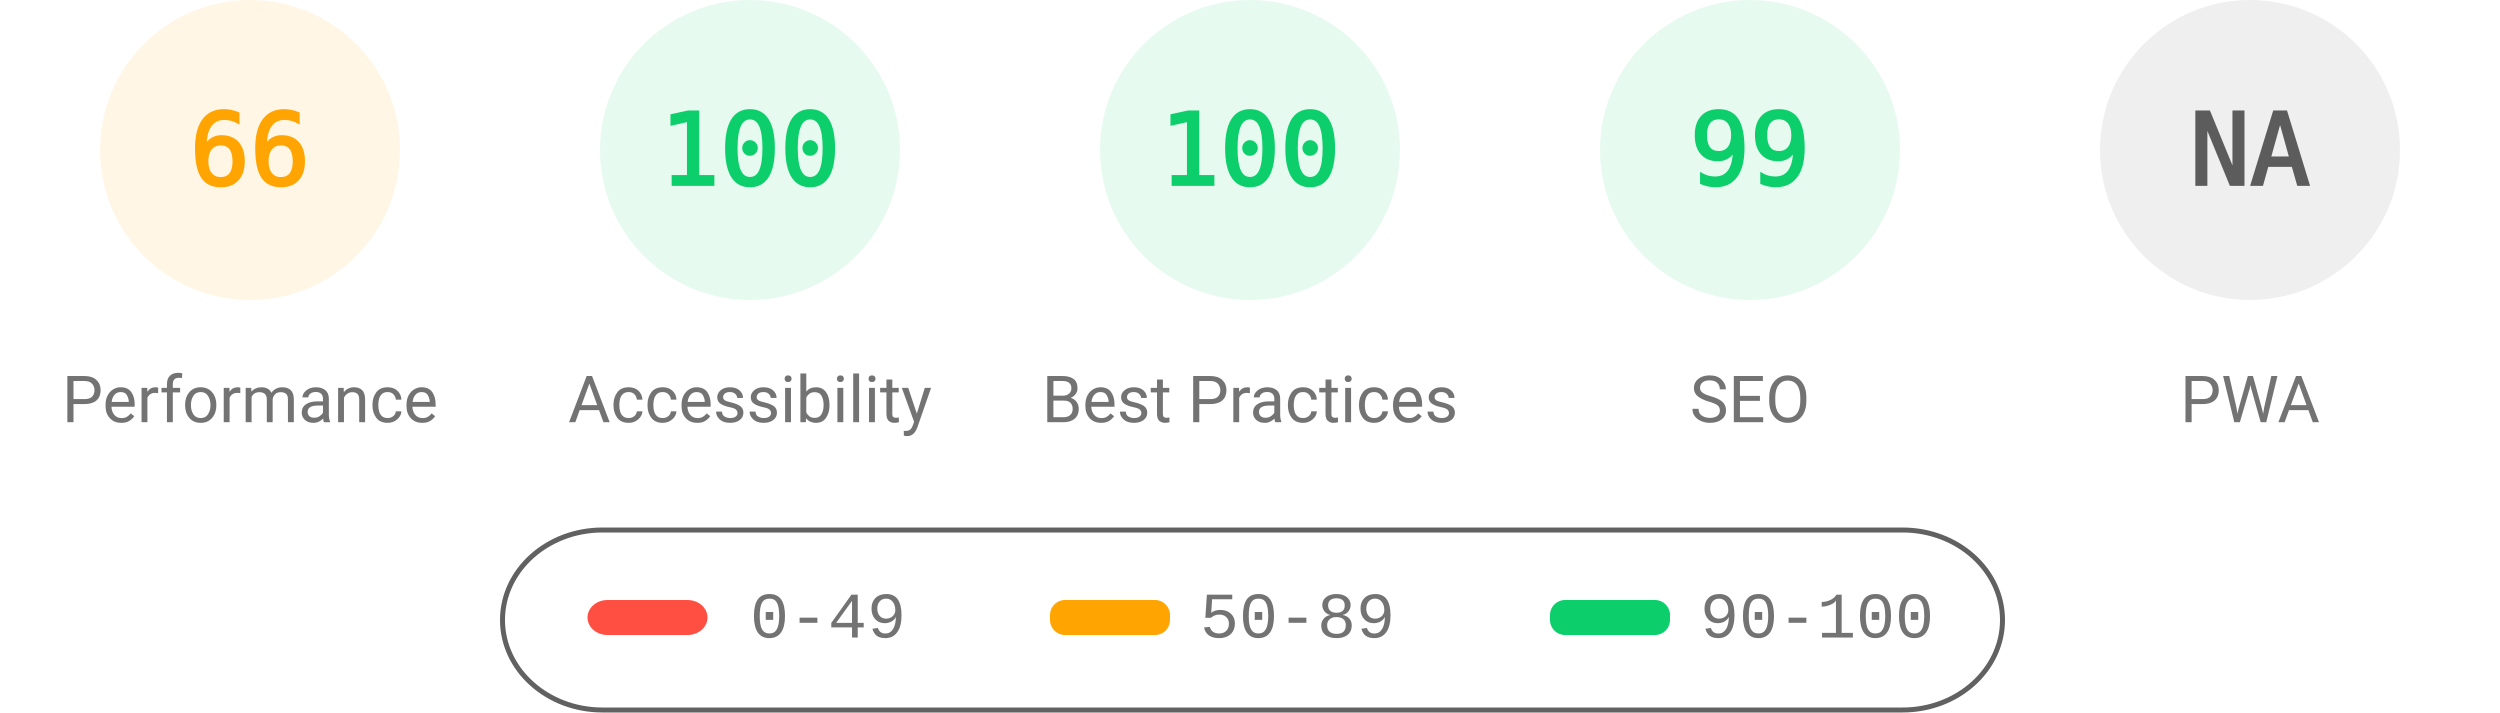
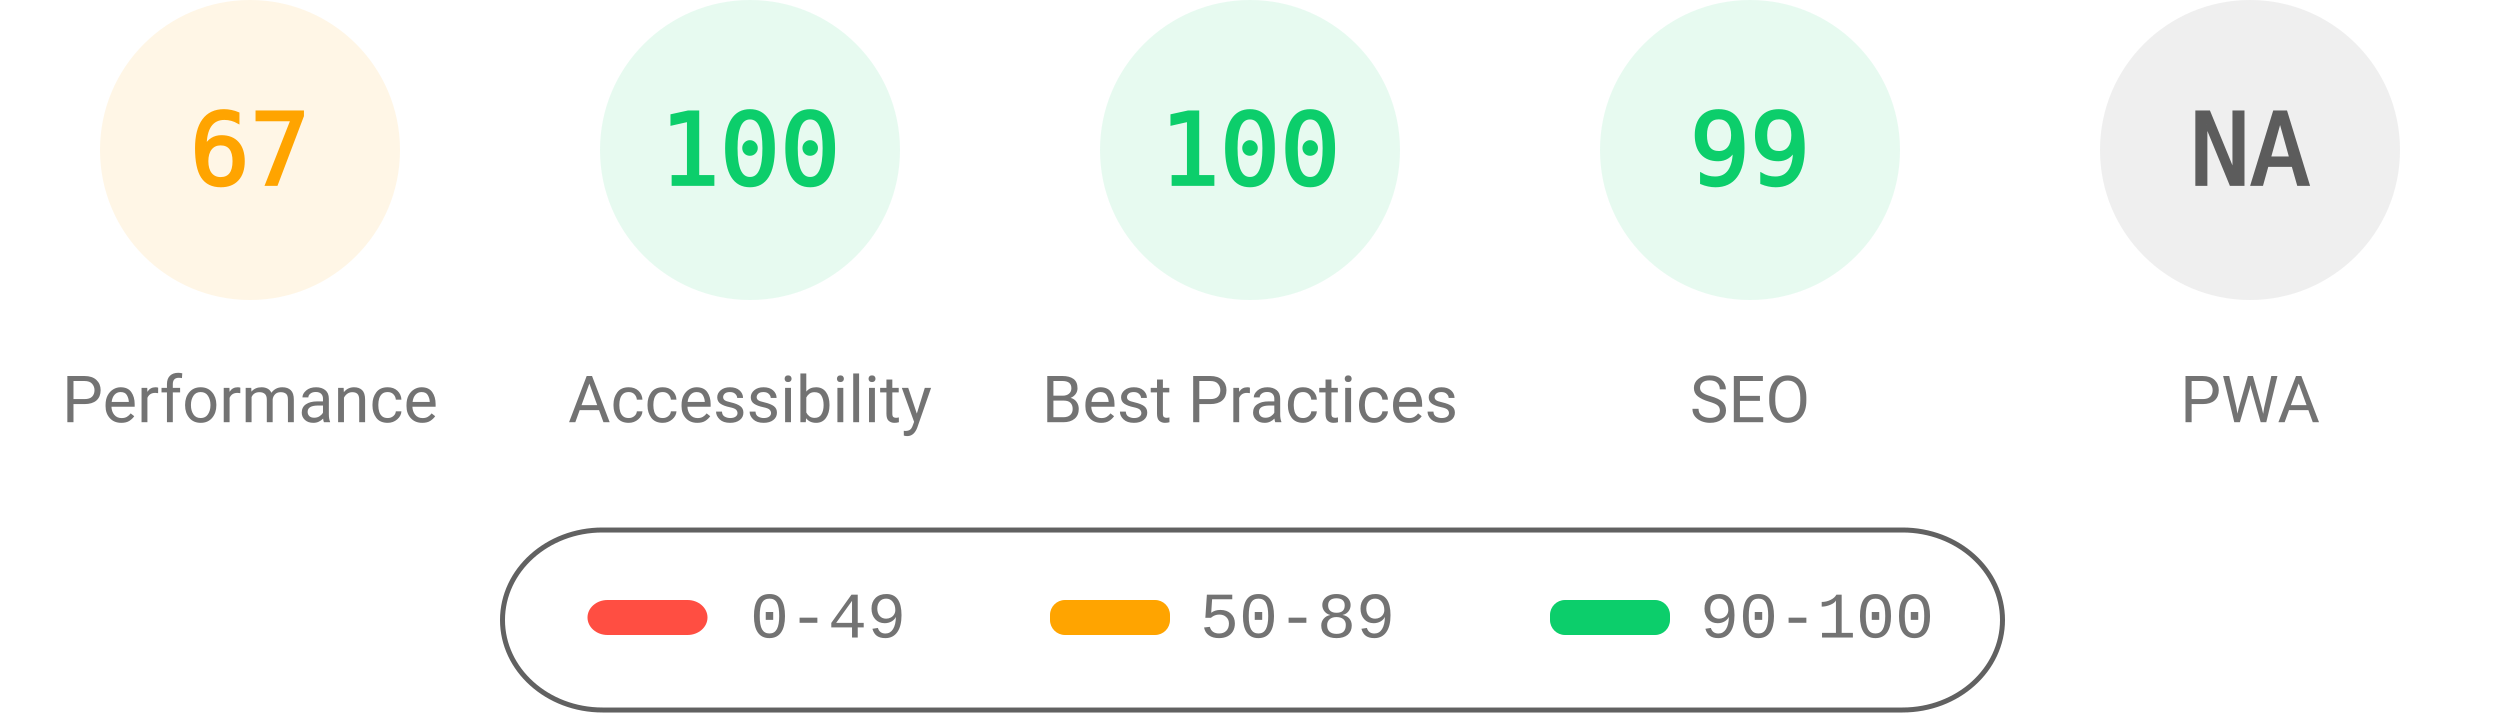
<svg xmlns="http://www.w3.org/2000/svg" fill="none" width="1000" height="285">
  <style>.gauge-base{opacity:.1}.gauge-arc{fill:none;animation-delay:250ms;stroke-linecap:round;transform:rotate(-90deg);transform-origin:100px 60px;animation:load-gauge 1s ease forwards}.guage-text{font-size:40px;font-family:monospace;text-align:center}.guage-red{color:#ff4e42;fill:#ff4e42;stroke:#ff4e42}.guage-orange{color:#ffa400;fill:#ffa400;stroke:#ffa400}.guage-green{color:#0cce6b;fill:#0cce6b;stroke:#0cce6b}.guage-undefined{color:#5c5c5c;fill:#5c5c5c;stroke:#5c5c5c}.guage-title{color:#737373;fill:#737373;stroke:none;font-size:26px;line-height:26px;font-family:Roboto,Halvetica,Arial,sans-serif}@keyframes load-gauge{from{stroke-dasharray:0 352.858}}</style>
  <svg class="guage-div guage-perf guage-orange" viewBox="0 0 200 200" width="200" height="200">
    <circle class="gauge-base" r="56" cx="100" cy="60" stroke-width="8" />
-     <circle class="gauge-arc guage-arc-1" r="56" cx="100" cy="60" stroke-width="8" style="stroke-dasharray:232.226,351.858" />
-     <text class="guage-text" x="100" y="60" alignment-baseline="central" dominant-baseline="central" text-anchor="middle">66</text>
+     <circle class="gauge-arc guage-arc-1" r="56" cx="100" cy="60" stroke-width="8" style="stroke-dasharray:235.745,351.858" />
+     <text class="guage-text" x="100" y="60" alignment-baseline="central" dominant-baseline="central" text-anchor="middle">67</text>
    <text class="guage-title" x="100" y="160" alignment-baseline="central" dominant-baseline="central" text-anchor="middle">Performance</text>
  </svg>
  <svg class="guage-div guage-acc guage-green" viewBox="0 0 200 200" width="200" height="200" x="200">
    <circle class="gauge-base" r="56" cx="100" cy="60" stroke-width="8" />
    <circle class="gauge-arc guage-arc-2" r="56" cx="100" cy="60" stroke-width="8" style="stroke-dasharray:351.858,351.858" />
    <text class="guage-text" x="100" y="60" alignment-baseline="central" dominant-baseline="central" text-anchor="middle">100</text>
    <text class="guage-title" x="100" y="160" alignment-baseline="central" dominant-baseline="central" text-anchor="middle">Accessibility</text>
  </svg>
  <svg class="guage-div guage-best guage-green" viewBox="0 0 200 200" width="200" height="200" x="400">
    <circle class="gauge-base" r="56" cx="100" cy="60" stroke-width="8" />
    <circle class="gauge-arc guage-arc-3" r="56" cx="100" cy="60" stroke-width="8" style="stroke-dasharray:351.858,351.858" />
    <text class="guage-text" x="100" y="60" alignment-baseline="central" dominant-baseline="central" text-anchor="middle">100</text>
    <text class="guage-title" x="100" y="160" alignment-baseline="central" dominant-baseline="central" text-anchor="middle">Best Practices</text>
  </svg>
  <svg class="guage-div guage-seo guage-green" viewBox="0 0 200 200" width="200" height="200" x="600">
    <circle class="gauge-base" r="56" cx="100" cy="60" stroke-width="8" />
    <circle class="gauge-arc guage-arc-4" r="56" cx="100" cy="60" stroke-width="8" style="stroke-dasharray:348.339,351.858" />
    <text class="guage-text" x="100" y="60" alignment-baseline="central" dominant-baseline="central" text-anchor="middle">99</text>
    <text class="guage-title" x="100" y="160" alignment-baseline="central" dominant-baseline="central" text-anchor="middle">SEO</text>
  </svg>
  <svg class="guage-div guage-pwa guage-undefined" viewBox="0 0 200 200" width="200" height="200" x="800">
    <circle class="gauge-base" r="56" cx="100" cy="60" stroke-width="8" />
    <circle class="gauge-arc guage-arc-4" r="56" cx="100" cy="60" stroke-width="8" style="stroke-dasharray:351.858,351.858" />
    <text class="guage-text" x="100" y="60" alignment-baseline="central" dominant-baseline="central" text-anchor="middle">NA</text>
    <text class="guage-title" x="100" y="160" alignment-baseline="central" dominant-baseline="central" text-anchor="middle">PWA</text>
  </svg>
  <svg width="604" height="76" x="200" y="210">
    <path fill="none" id="canvas_background" d="M-1-1h604v80H-1z" />
    <rect fill-opacity="0" stroke="#616161" stroke-width="2" rx="40" id="svg_2" height="72" width="600" y="2" x="1" fill="#000" />
    <rect stroke="#000" rx="8" id="svg_3" height="14" width="48" y="30" x="35" stroke-opacity="null" stroke-width="0" fill="#ff4e42" />
    <rect stroke="#000" rx="6" id="svg_4" height="14" width="48" y="30" x="220" stroke-opacity="null" stroke-width="0" fill="#ffa400" />
    <rect stroke="#000" rx="6" id="svg_5" height="14" width="48" y="30" x="420" stroke-opacity="null" stroke-width="0" fill="#0cce6b" />
    <text xml:space="preserve" text-anchor="start" font-family="'Courier New', Courier, monospace" font-size="26" id="svg_6" y="45" x="100" stroke-opacity="null" stroke-width="0" stroke="#000" fill="#737373">0-49</text>
    <text xml:space="preserve" text-anchor="start" font-family="'Courier New', Courier, monospace" font-size="26" id="svg_7" y="45" x="280" stroke-opacity="null" stroke-width="0" stroke="#000" fill="#737373">50-89</text>
    <text xml:space="preserve" text-anchor="start" font-family="'Courier New', Courier, monospace" font-size="26" id="svg_8" y="45" x="480" stroke-opacity="null" stroke-width="0" stroke="#000" fill="#737373">90-100</text>
  </svg>
</svg>
